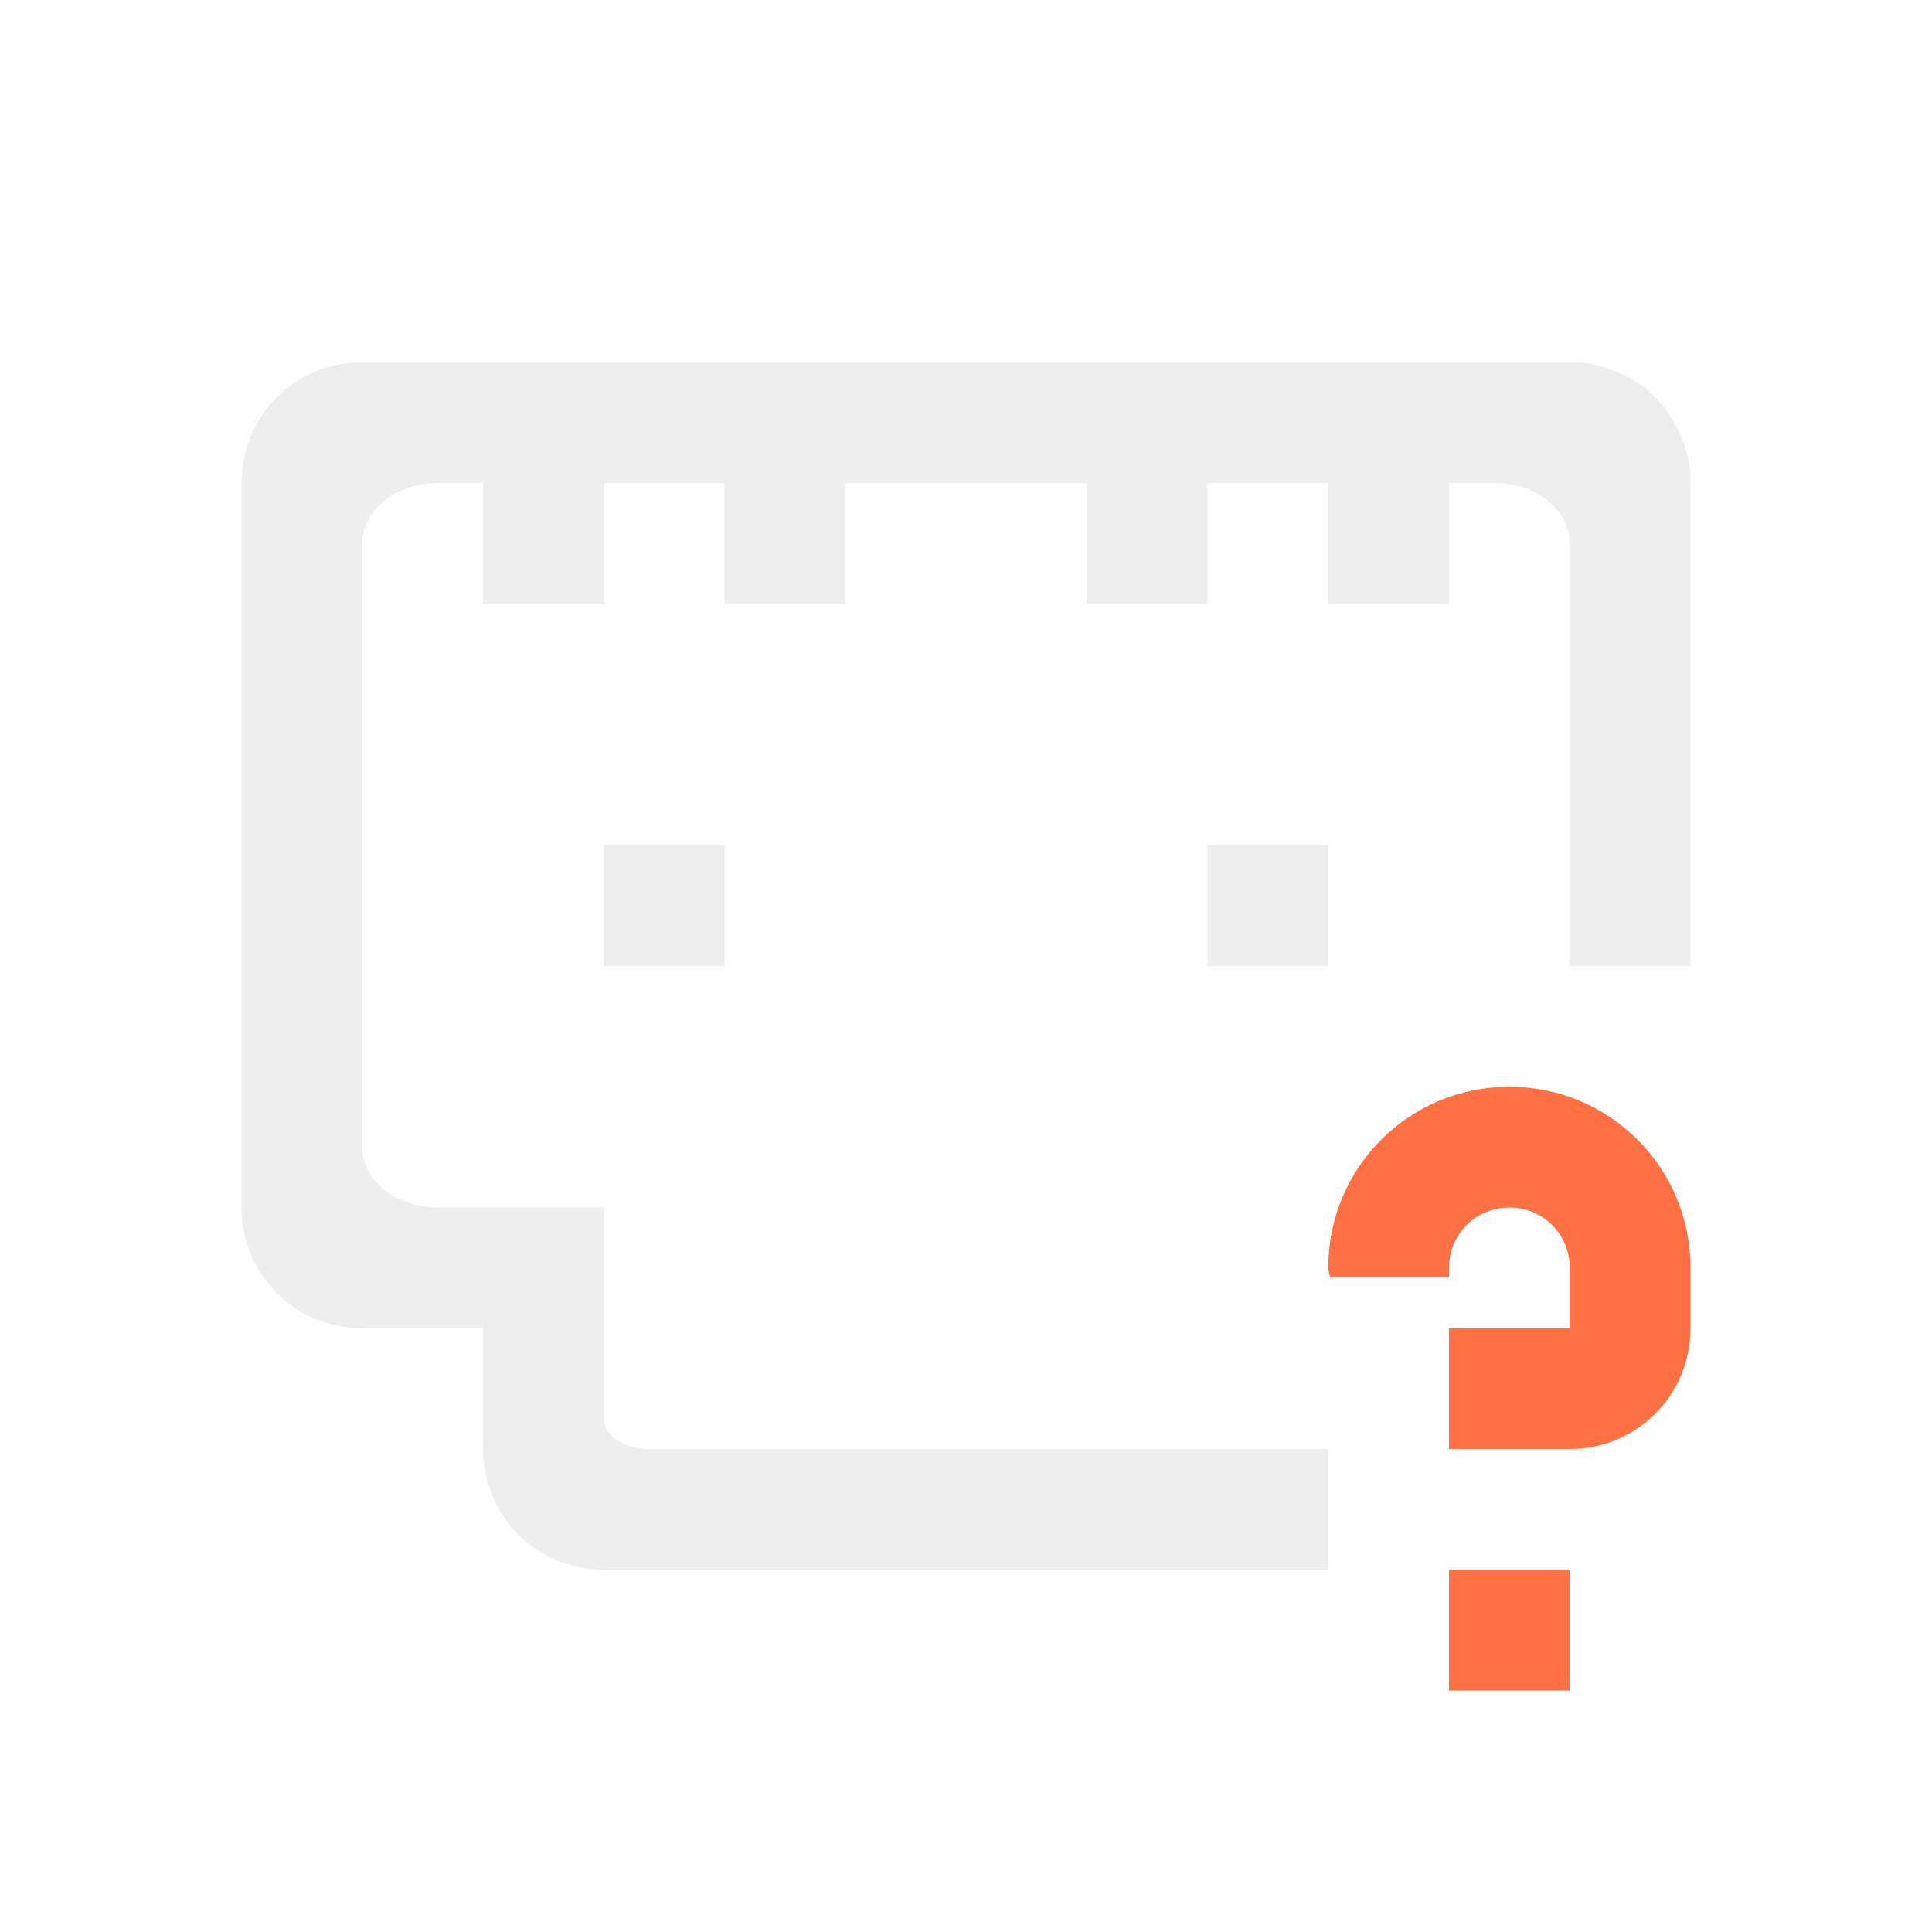
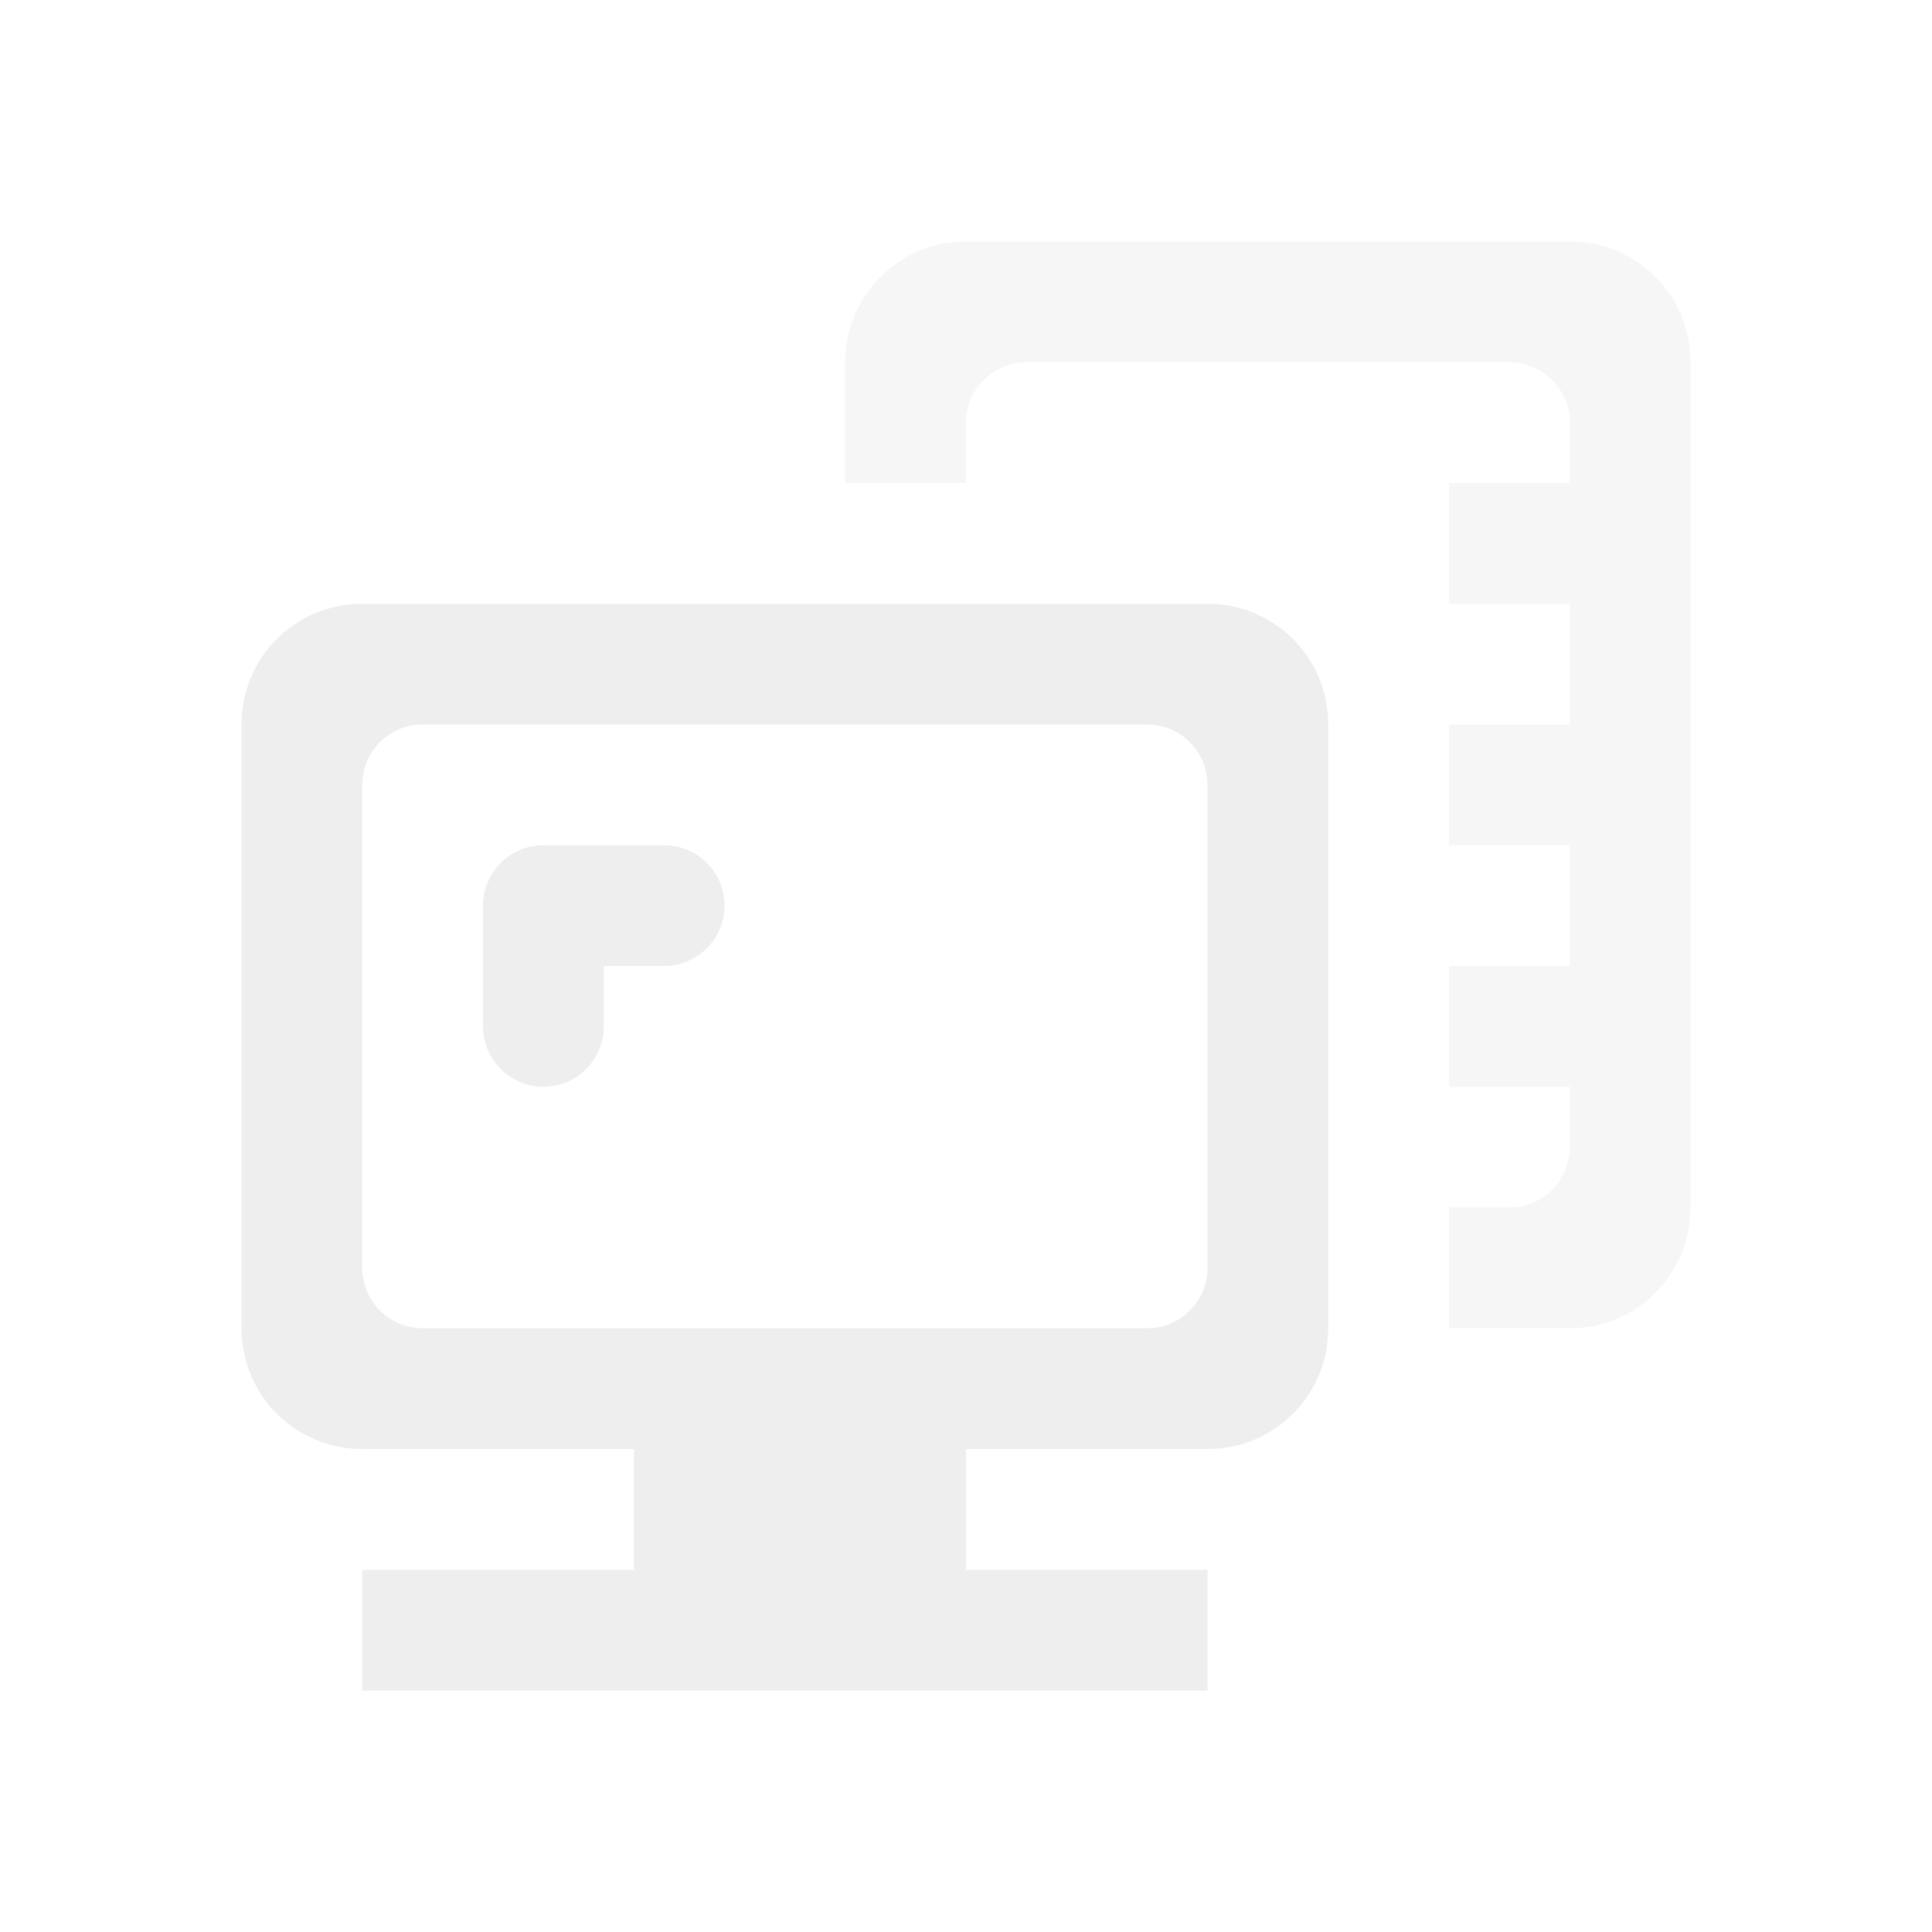
<svg xmlns="http://www.w3.org/2000/svg" width="24px" height="24px" viewBox="0 0 24 24" version="1.1">
  <g id="surface1">
    <defs>
      <style id="current-color-scheme" type="text/css">
   .ColorScheme-Text { color:#eeeeee; } .ColorScheme-Highlight { color:#424242; }
  </style>
    </defs>
-     <path style="fill:currentColor" class="ColorScheme-Text" d="M 4.5 4.5 C 3.668 4.5 3 5.168 3 6 L 3 15 C 3 15.832 3.668 16.5 4.5 16.5 L 6 16.5 L 6 18 C 6 18.832 6.668 19.5 7.5 19.5 L 16.5 19.5 L 16.5 18 L 8.062 18 C 7.754 18 7.5 17.832 7.5 17.625 L 7.5 15 L 5.438 15 C 4.918 15 4.5 14.668 4.5 14.25 L 4.5 6.75 C 4.5 6.332 4.918 6 5.438 6 L 6 6 L 6 7.5 L 7.5 7.5 L 7.5 6 L 9 6 L 9 7.5 L 10.5 7.5 L 10.5 6 L 13.5 6 L 13.5 7.5 L 15 7.5 L 15 6 L 16.5 6 L 16.5 7.5 L 18 7.5 L 18 6 L 18.562 6 C 19.082 6 19.5 6.332 19.5 6.75 L 19.5 12 L 21 12 L 21 6 C 21 5.168 20.332 4.5 19.5 4.5 Z M 7.5 10.5 L 7.5 12 L 9 12 L 9 10.5 Z M 15 10.5 L 15 12 L 16.5 12 L 16.5 10.5 Z M 15 10.5 " />
-     <path style=" stroke:none;fill-rule:nonzero;fill:rgb(100%,43.922%,26.275%);fill-opacity:1;" d="M 18.75 13.5 C 17.504 13.5 16.5 14.504 16.5 15.75 C 16.5 15.793 16.52 15.824 16.52 15.863 L 18 15.863 L 18 15.75 C 18 15.332 18.332 15 18.75 15 C 19.168 15 19.5 15.332 19.5 15.75 L 19.5 16.5 L 18 16.5 L 18 18 L 19.5 18 C 20.332 18 21 17.332 21 16.5 L 21 15.75 C 21 14.504 19.996 13.5 18.75 13.5 Z M 18 19.5 L 18 21 L 19.5 21 L 19.5 19.5 Z M 18 19.5 " />
+     <path style="fill:currentColor" class="ColorScheme-Text" d="M 4.5 7.5 C 3.668 7.5 3 8.168 3 9 L 3 16.5 C 3 17.332 3.668 18 4.5 18 L 7.875 18 L 7.875 19.5 L 4.5 19.5 L 4.5 21 L 15 21 L 15 19.5 L 12 19.5 L 12 18 L 15 18 C 15.832 18 16.5 17.332 16.5 16.5 L 16.5 9 C 16.5 8.168 15.832 7.5 15 7.5 Z M 5.25 9 L 14.25 9 C 14.664 9 15 9.336 15 9.75 L 15 15.75 C 15 16.164 14.664 16.5 14.25 16.5 L 5.25 16.5 C 4.836 16.5 4.5 16.164 4.5 15.75 L 4.5 9.75 C 4.5 9.336 4.836 9 5.25 9 Z M 6.75 10.5 C 6.336 10.5 6 10.836 6 11.25 L 6 12.75 C 6 13.164 6.336 13.5 6.75 13.5 C 7.164 13.5 7.5 13.164 7.5 12.75 L 7.5 12 L 8.25 12 C 8.664 12 9 11.664 9 11.25 C 9 10.836 8.664 10.5 8.25 10.5 Z M 6.75 10.5 " />
+     <defs>
+       <style id="current-color-scheme" type="text/css">
+    .ColorScheme-Text { color:#eeeeee; } .ColorScheme-Highlight { color:#424242; }
+   </style>
+     </defs>
+     <path style="fill:currentColor;fill-opacity:0.5" class="ColorScheme-Text" d="M 12 3 C 11.168 3 10.5 3.668 10.5 4.5 L 10.5 6 L 12 6 L 12 5.25 C 12 4.836 12.336 4.5 12.75 4.5 L 18.75 4.5 C 19.164 4.5 19.5 4.836 19.5 5.25 L 19.5 6 L 18 6 L 18 7.5 L 19.5 7.5 L 19.5 9 L 18 9 L 18 10.5 L 19.5 10.5 L 19.5 12 L 18 12 L 18 13.5 L 19.5 13.5 L 19.5 14.25 C 19.5 14.664 19.164 15 18.75 15 L 18 15 L 18 16.5 L 19.5 16.5 C 20.332 16.5 21 15.832 21 15 L 21 4.5 C 21 3.668 20.332 3 19.5 3 Z M 12 3 " />
  </g>
</svg>
